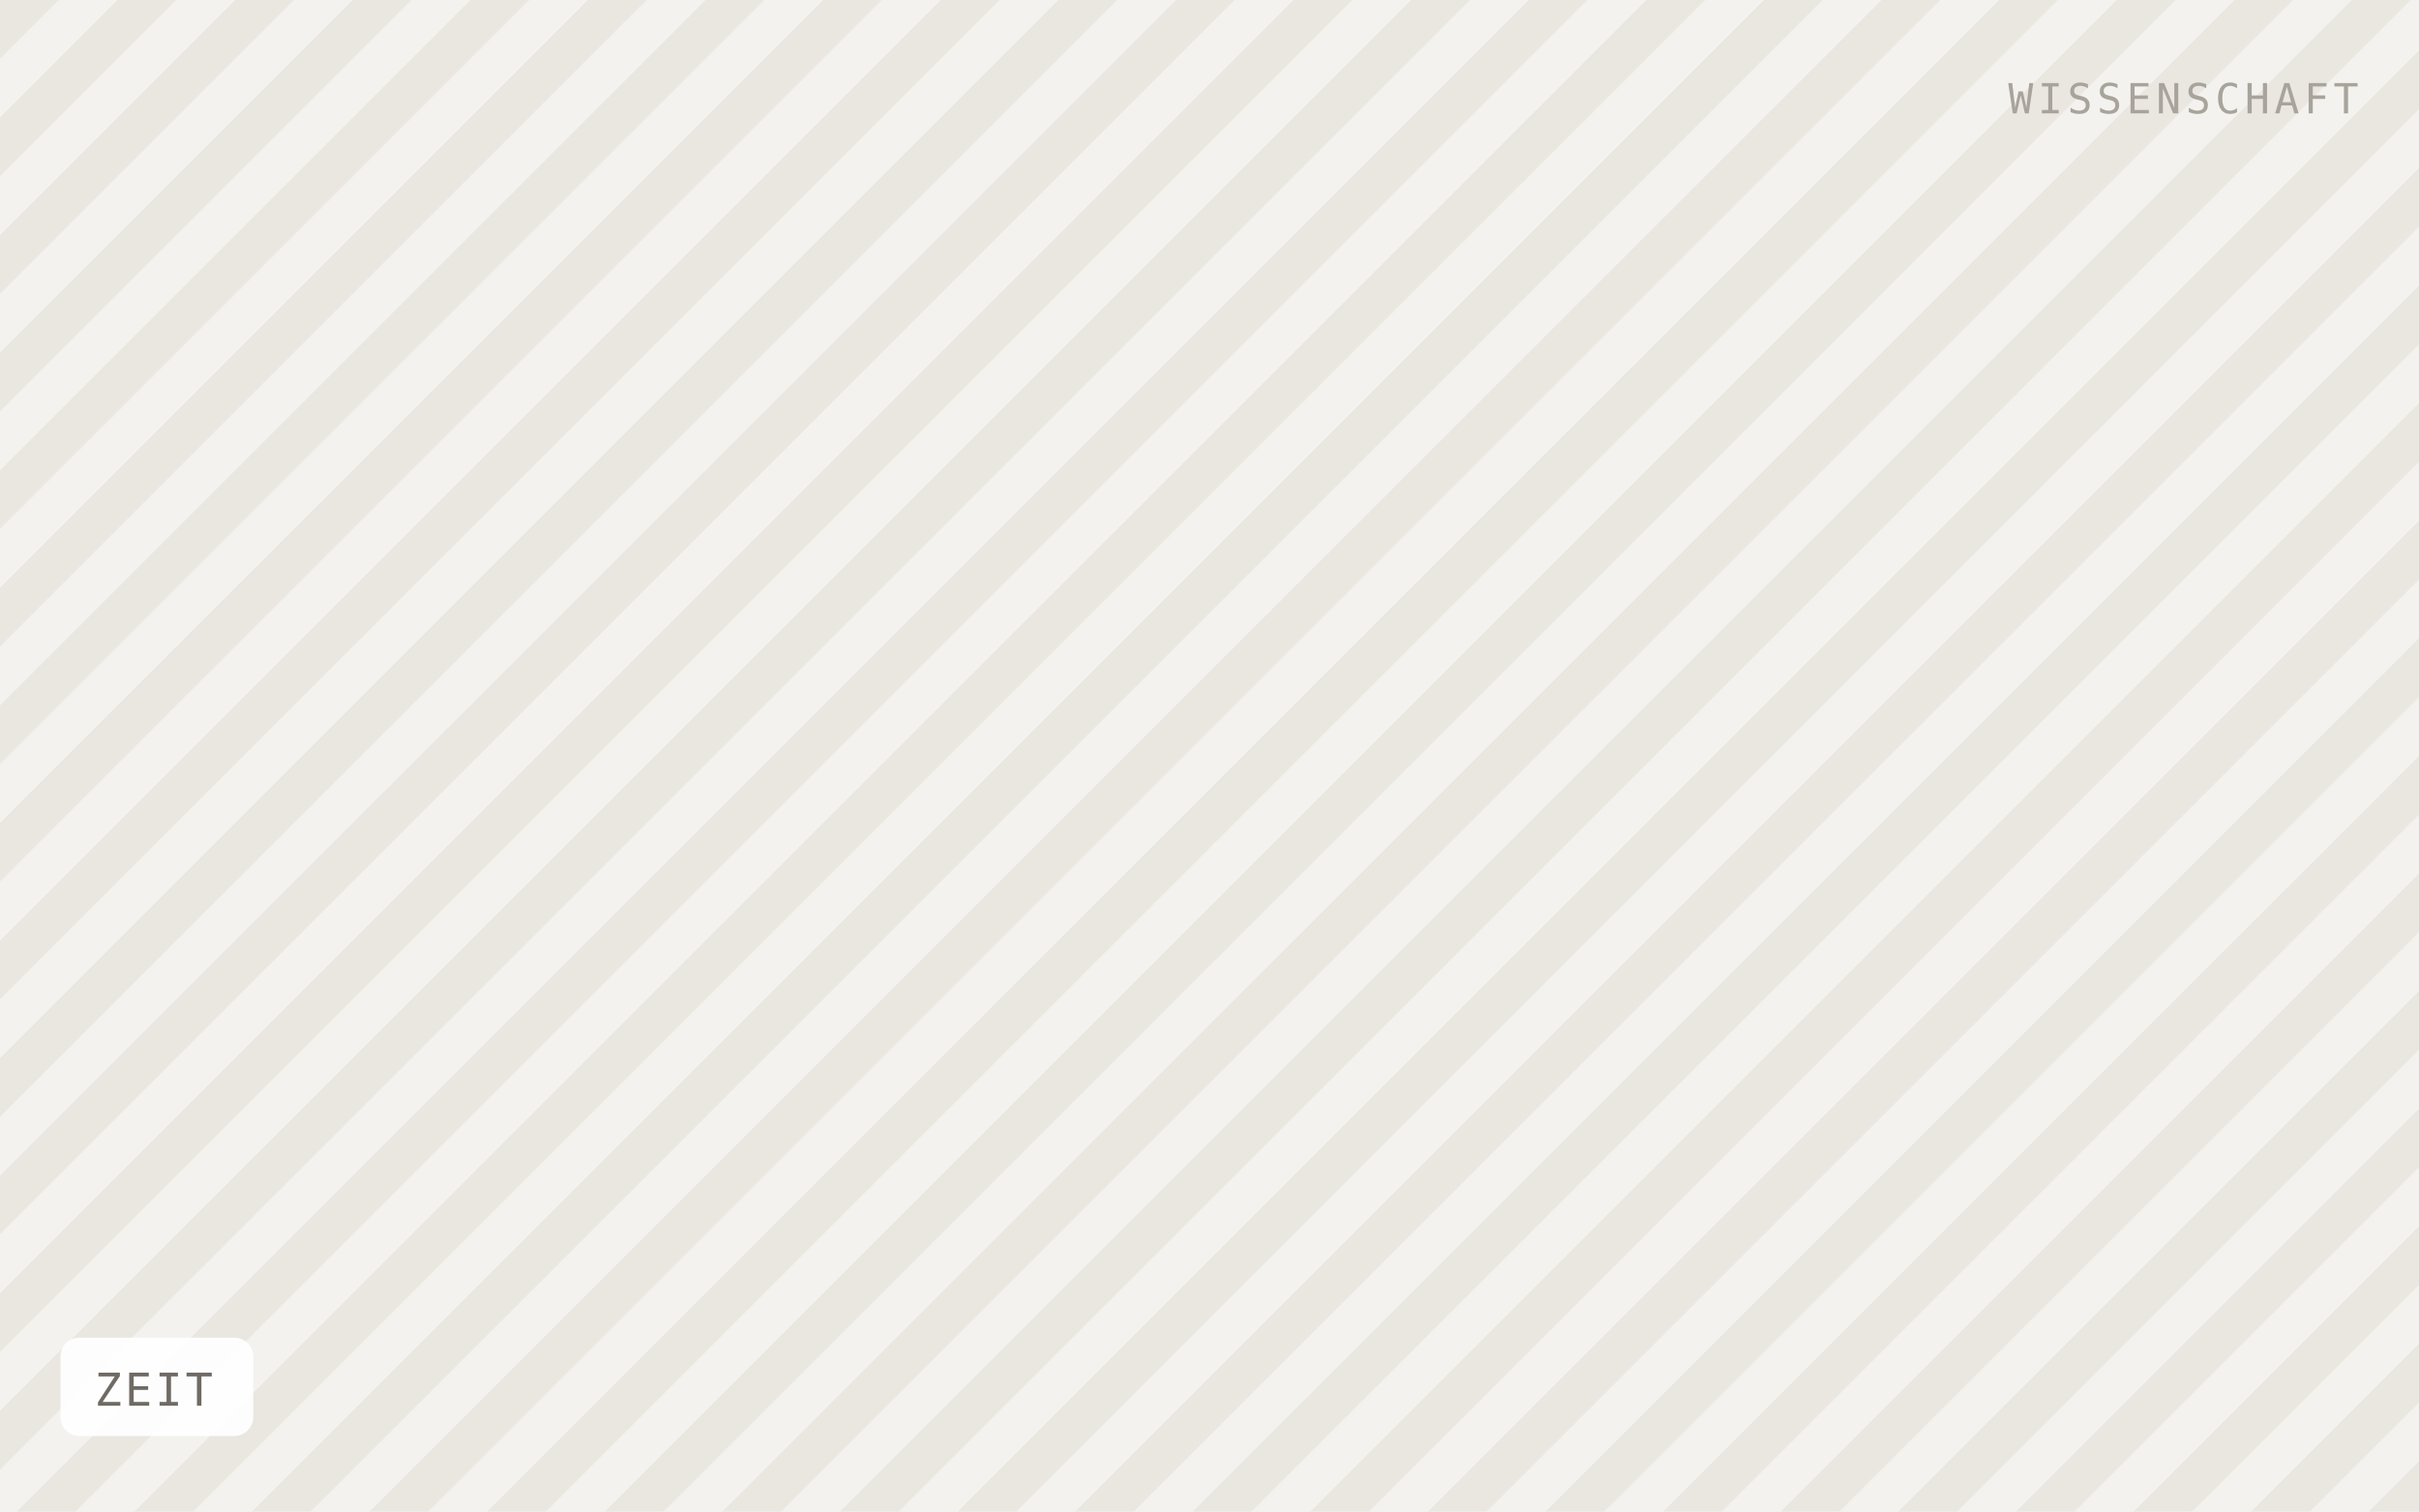
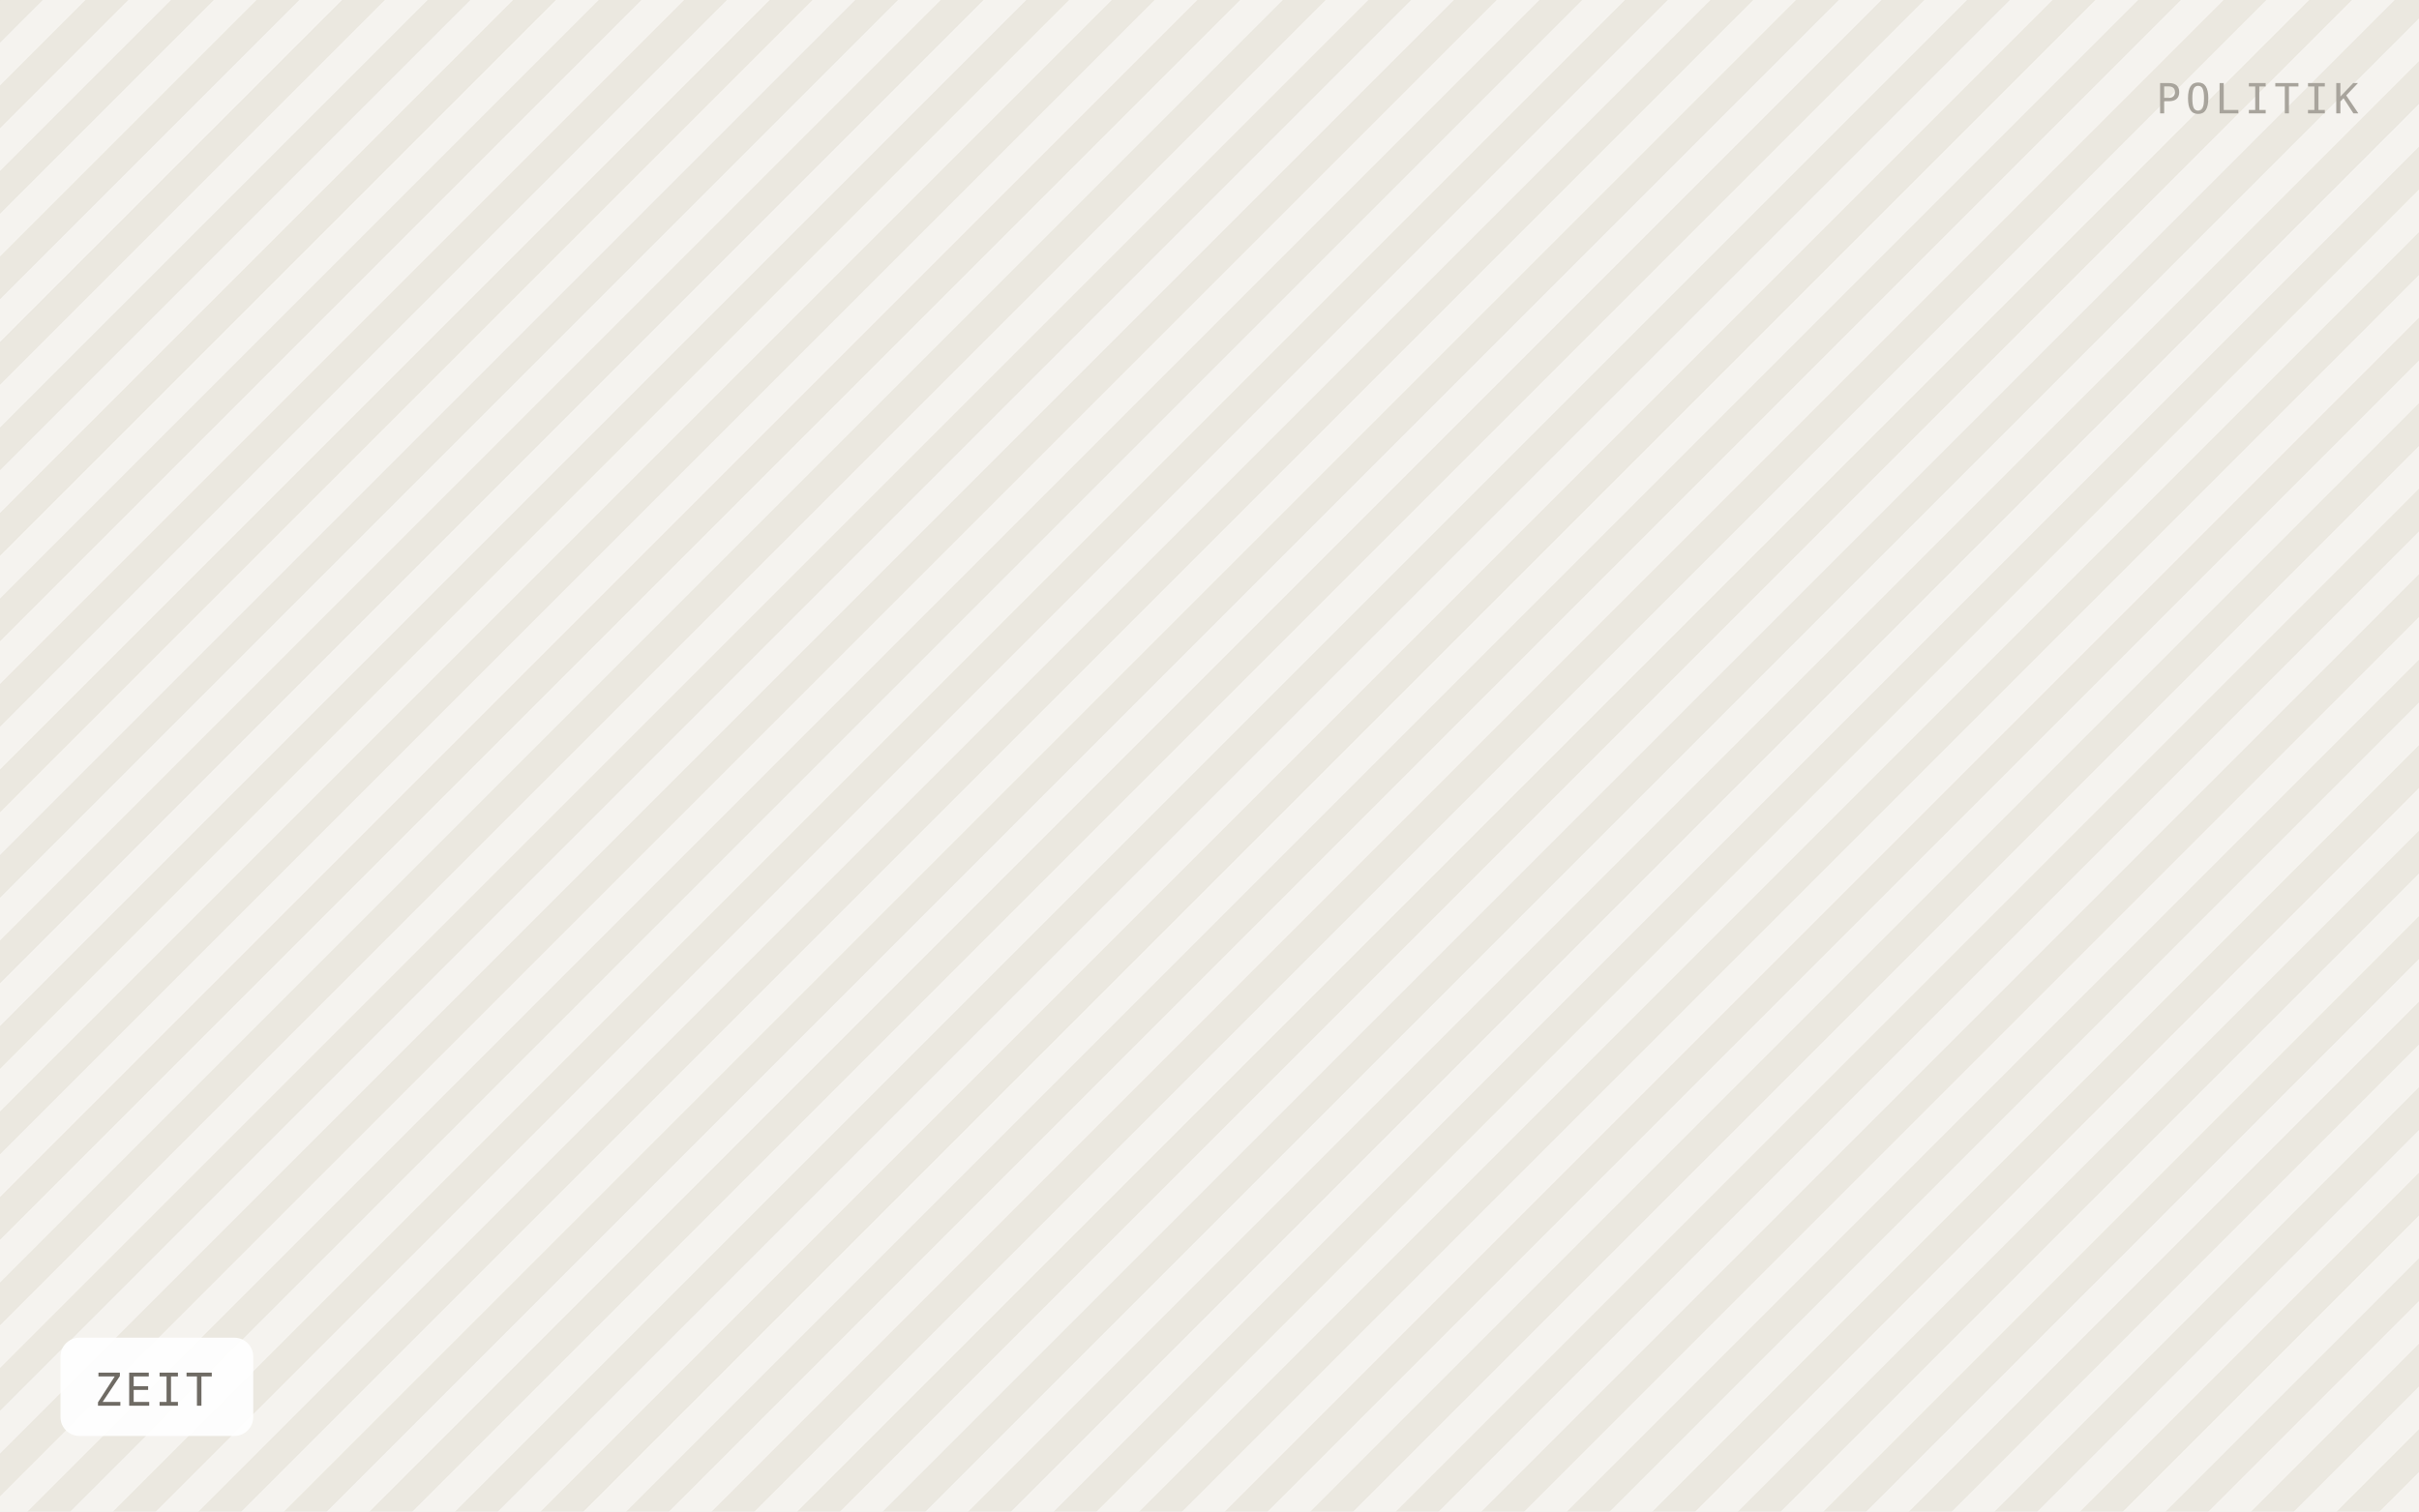
<svg xmlns="http://www.w3.org/2000/svg" viewBox="0 0 640 400" width="640" height="400" role="img" aria-label="ZEIT">
  <defs>
-     <pattern id="h" width="22" height="22" patternTransform="rotate(45)" patternUnits="userSpaceOnUse">
-       <rect width="22" height="22" fill="#f4f2ee" />
-       <rect width="11" height="22" fill="#eae7e1" />
+     <pattern id="h" width="16" height="16" patternTransform="rotate(45)" patternUnits="userSpaceOnUse">
+       <rect width="16" height="16" fill="#f5f3ef" />
+       <rect width="8" height="16" fill="#ebe8e0" />
    </pattern>
  </defs>
  <rect width="640" height="400" fill="url(#h)" />
  <rect x="16" y="354" width="51" height="26" rx="5" fill="#ffffff" fill-opacity="0.92" />
  <text x="25" y="372" font-family="IBM Plex Mono, Menlo, monospace" font-size="12" letter-spacing="0.8" fill="#6f6b64">ZEIT</text>
-   <text x="624" y="30" text-anchor="end" font-family="IBM Plex Mono, Menlo, monospace" font-size="11" letter-spacing="1.2" fill="#a8a49c">WISSENSCHAFT</text>
+   <text x="624" y="30" text-anchor="end" font-family="IBM Plex Mono, Menlo, monospace" font-size="11" letter-spacing="1.2" fill="#a8a49c">POLITIK</text>
</svg>
